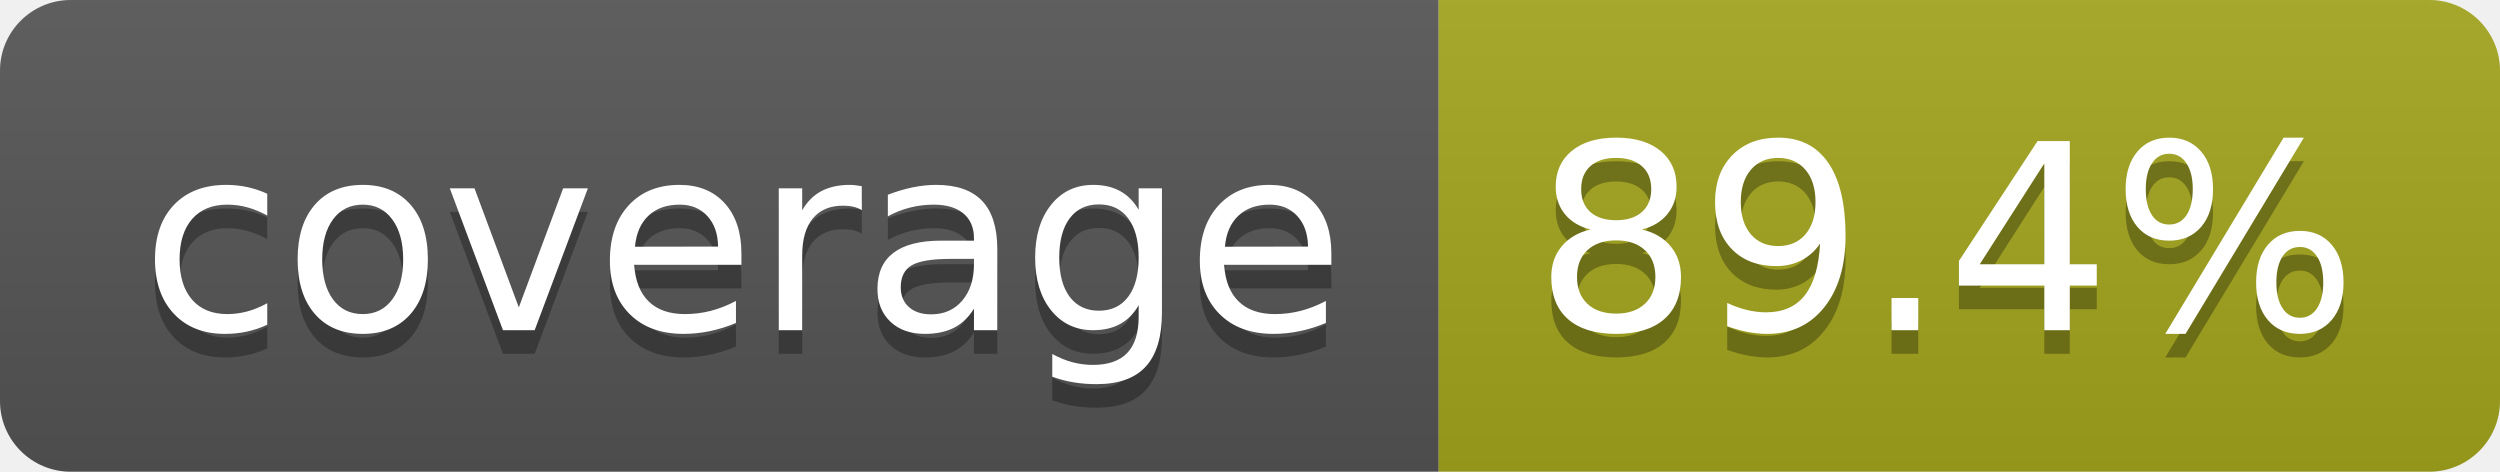
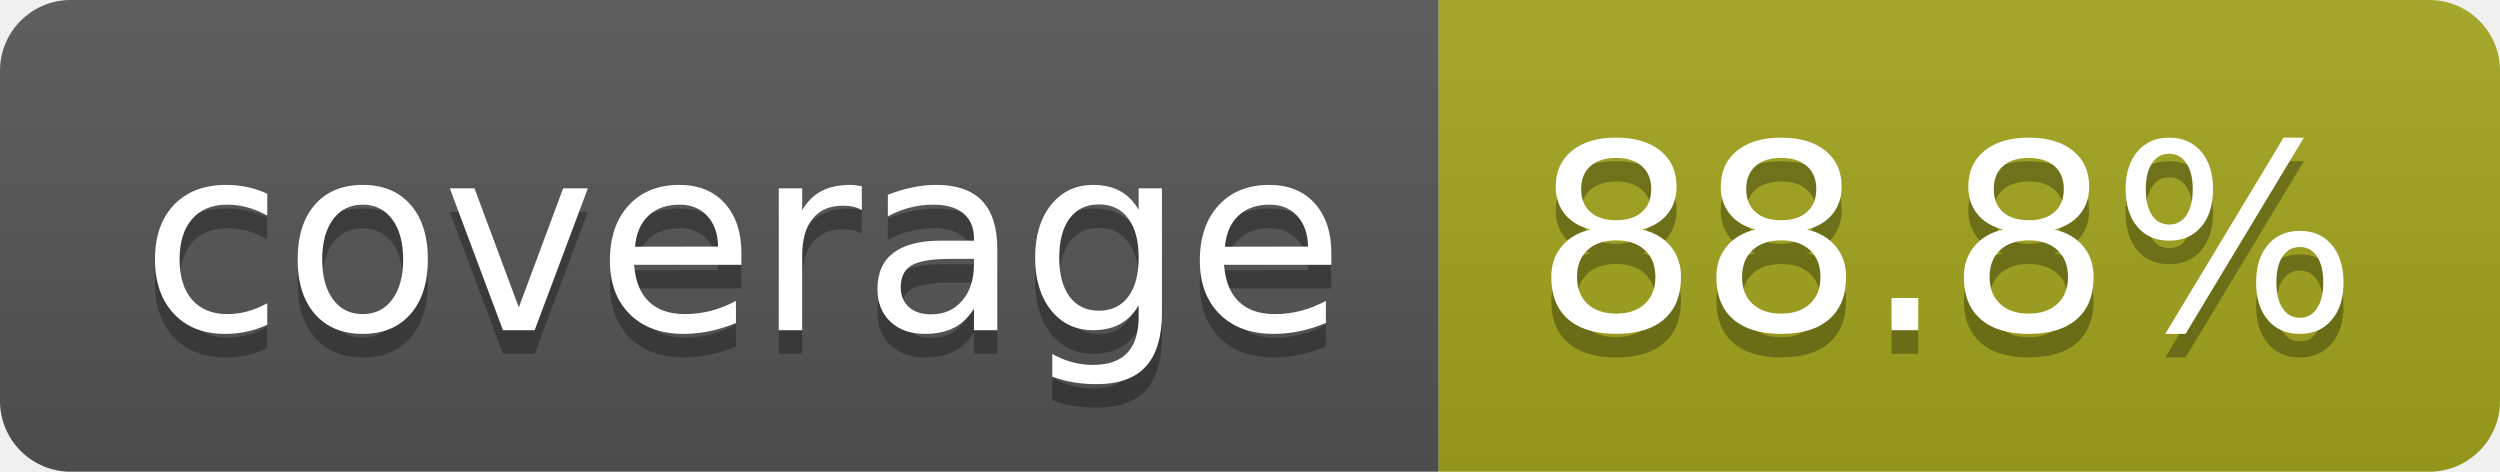
- <svg xmlns="http://www.w3.org/2000/svg" width="106" height="20" role="img" aria-label="coverage: 89.4%">
+ <svg xmlns="http://www.w3.org/2000/svg" width="106" height="20" role="img" aria-label="coverage: 88.8%">
  <linearGradient id="s" x2="0" y2="100%">
    <stop offset="0" stop-color="#bbb" stop-opacity=".1" />
    <stop offset="1" stop-opacity=".1" />
  </linearGradient>
  <clipPath id="r">
    <rect width="106" height="20" rx="3" fill="#fff" />
  </clipPath>
  <g clip-path="url(#r)">
    <rect width="61" height="20" fill="#555" />
    <rect x="61" width="45" height="20" fill="#a4a61d" />
    <rect width="106" height="20" fill="url(#s)" />
  </g>
  <g fill="#fff" text-anchor="middle" font-family="Verdana,Geneva,DejaVu Sans,sans-serif" text-rendering="geometricPrecision" font-size="110">
    <text aria-hidden="true" x="315" y="150" fill="#010101" fill-opacity=".3" transform="scale(.1)" textLength="510">coverage</text>
    <text x="315" y="140" transform="scale(.1)" fill="#fff" textLength="510">coverage</text>
-     <text aria-hidden="true" x="825" y="150" fill="#010101" fill-opacity=".3" transform="scale(.1)" textLength="350">89.4%</text>
-     <text x="825" y="140" transform="scale(.1)" fill="#fff" textLength="350">89.4%</text>
+     <text aria-hidden="true" x="825" y="150" fill="#010101" fill-opacity=".3" transform="scale(.1)" textLength="350">88.8%</text>
+     <text x="825" y="140" transform="scale(.1)" fill="#fff" textLength="350">88.8%</text>
  </g>
</svg>
